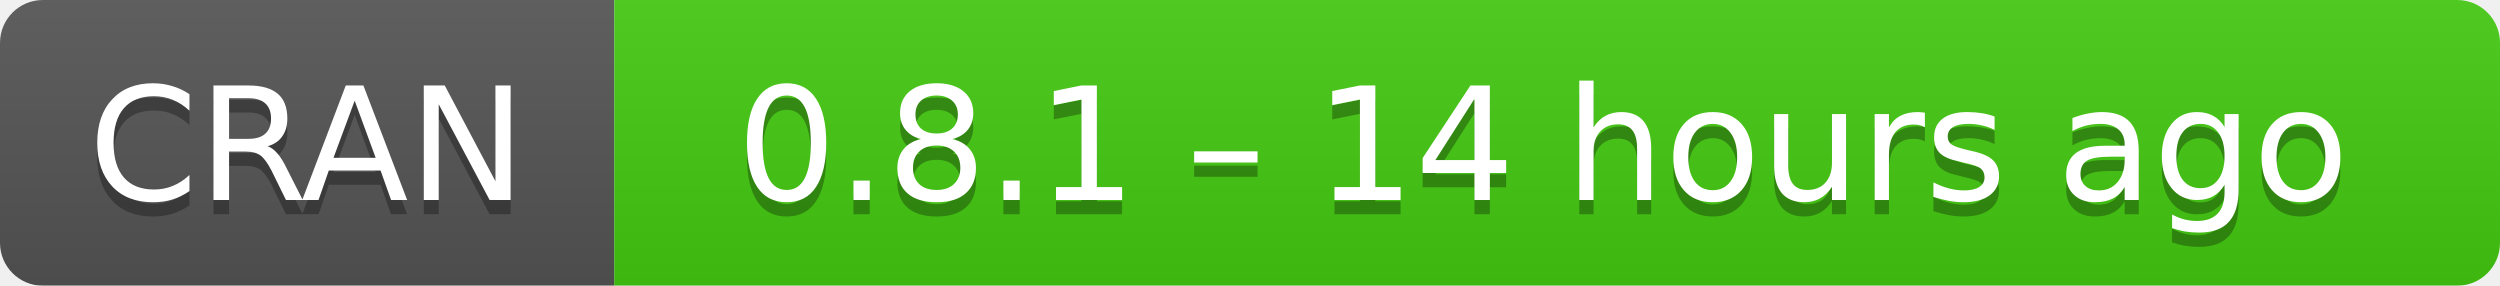
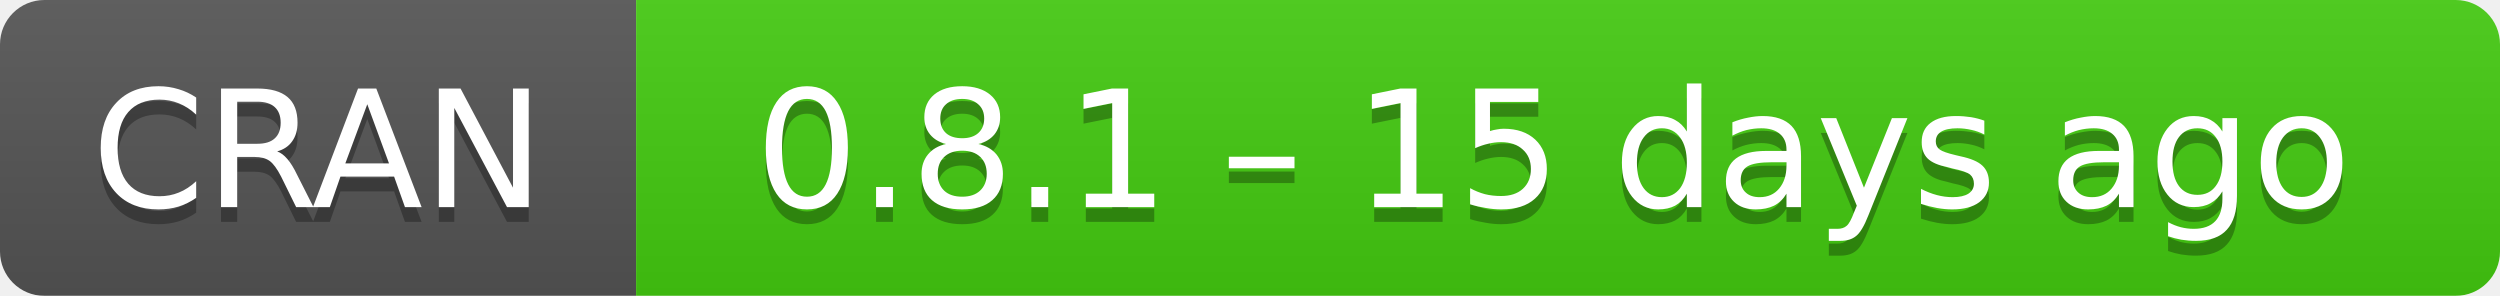
- <svg xmlns="http://www.w3.org/2000/svg" width="175" height="20" aria-label="CRAN 0.8.1 – 14 hours ago">
+ <svg xmlns="http://www.w3.org/2000/svg" width="169" height="20" aria-label="CRAN 0.8.1 – 15 days ago">
  <linearGradient id="b" x2="0" y2="100%">
    <stop offset="0" stop-color="#bbb" stop-opacity=".1" />
    <stop offset="1" stop-opacity=".1" />
  </linearGradient>
  <mask id="a">
-     <rect width="175" height="20" rx="3" fill="#fff" />
+     <rect width="169" height="20" rx="3" fill="#fff" />
  </mask>
  <g mask="url(#a)">
    <path fill="#555" d="M0 0h43v20H0z" />
-     <path fill="#4c1" d="M43 0h153v20H43z" />
-     <path fill="url(#b)" d="M0 0h175v20H0z" />
+     <path fill="#4c1" d="M43 0h147v20H43z" />
+     <path fill="url(#b)" d="M0 0h169v20H0z" />
  </g>
  <g fill="#fff" text-anchor="middle" font-family="DejaVu Sans,Verdana,Geneva,sans-serif" font-size="11">
    <text x="21.5" y="15" fill="#010101" fill-opacity=".3">
      CRAN
    </text>
    <text x="21.5" y="14">
      CRAN
    </text>
-     <text x="108" y="15" fill="#010101" fill-opacity=".3">
-       0.8.1 – 14 hours ago
+     <text x="105" y="15" fill="#010101" fill-opacity=".3">
+       0.8.1 – 15 days ago
    </text>
-     <text x="108" y="14">
-       0.8.1 – 14 hours ago
+     <text x="105" y="14">
+       0.8.1 – 15 days ago
    </text>
  </g>
</svg>
